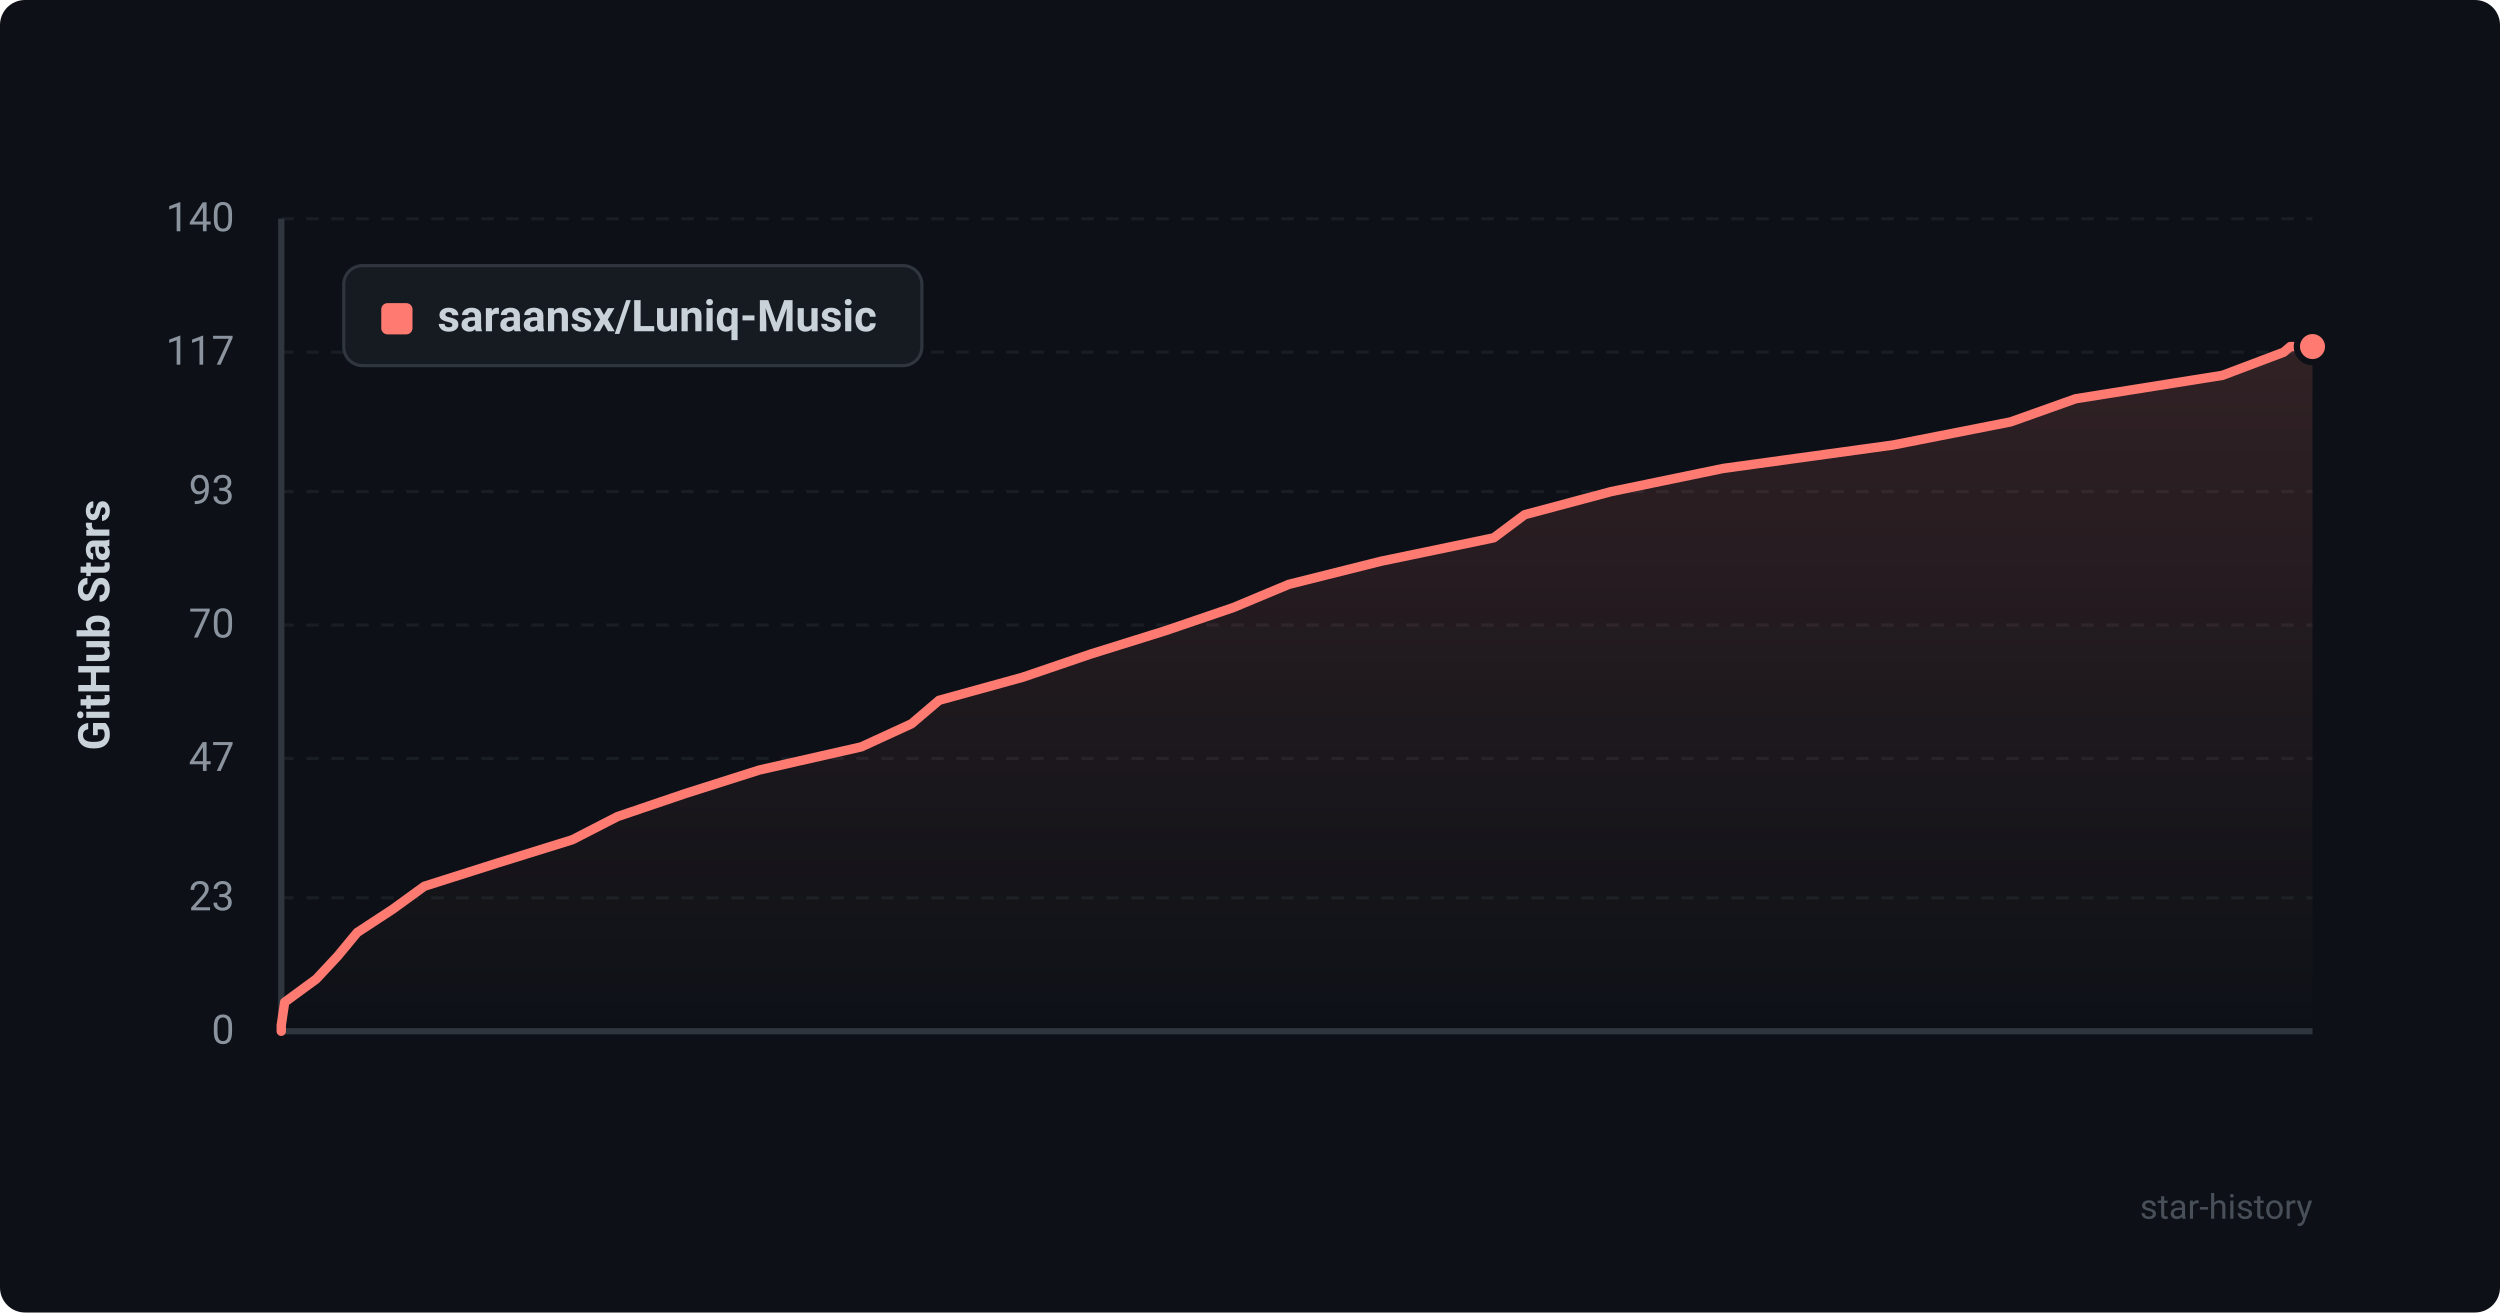
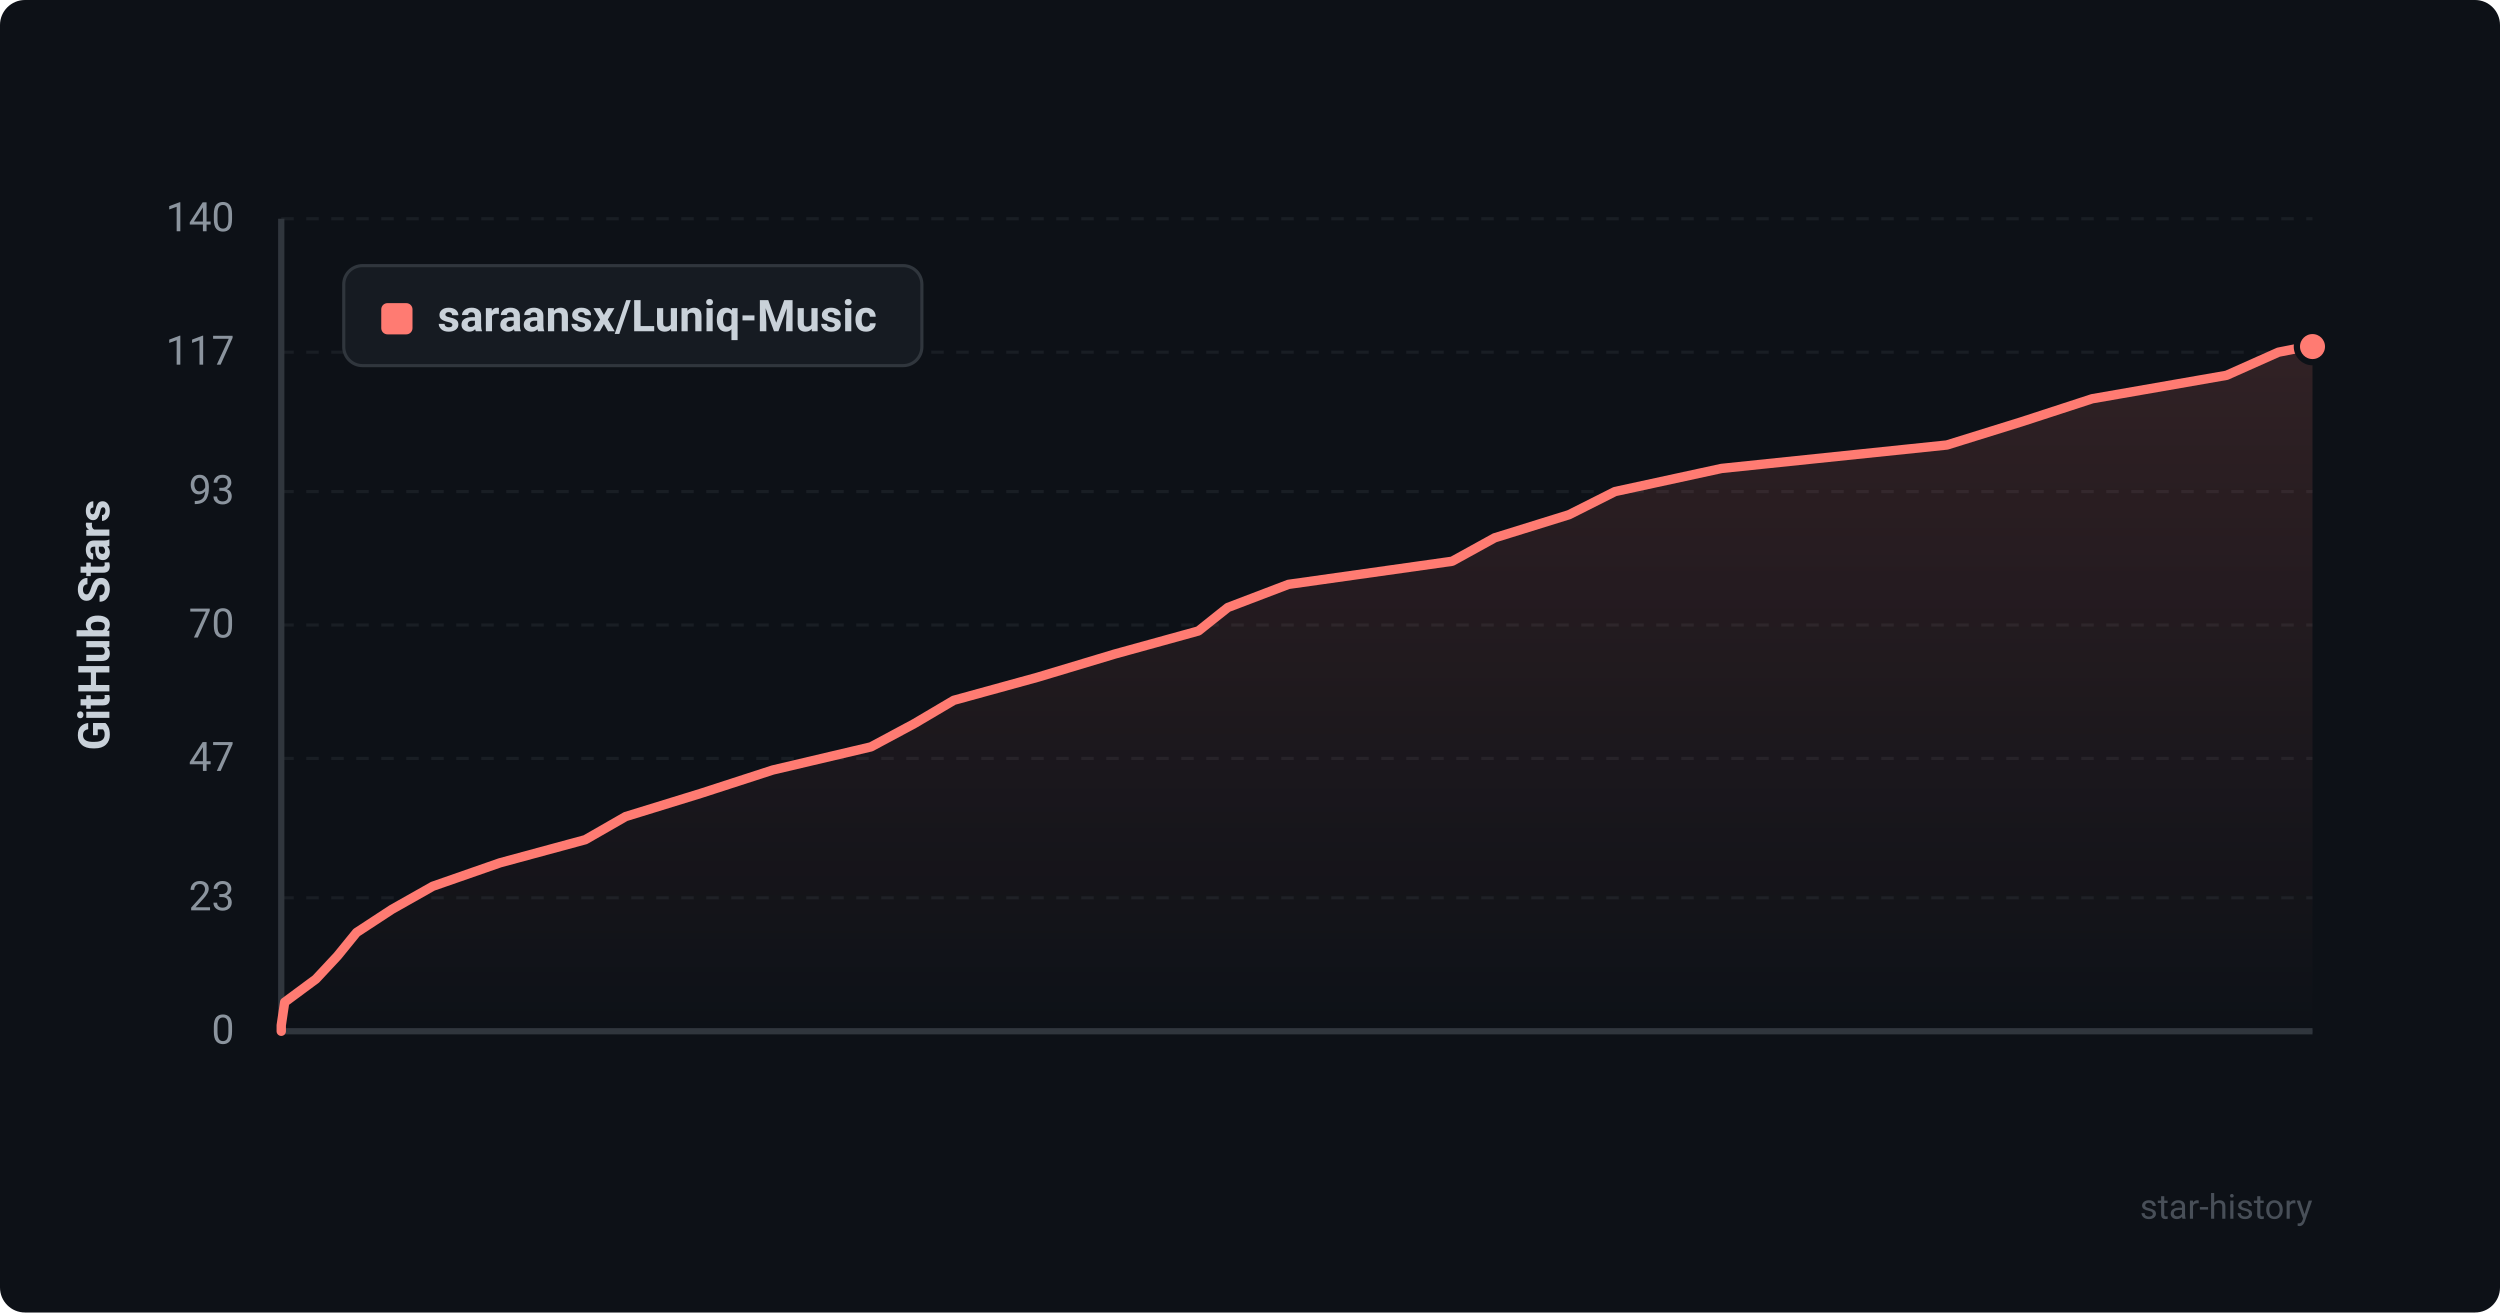
<svg xmlns="http://www.w3.org/2000/svg" viewBox="0 0 800 420" width="100%" height="100%">
  <defs>
    <style>
      .bg { fill: #0d1117; rx: 8px; }
      .grid { stroke: #21262d; stroke-width: 1; stroke-dasharray: 4 4; }
      .axis { stroke: #30363d; stroke-width: 2; }
      .axis-text { fill: #8b949e; font-family: -apple-system, BlinkMacSystemFont, "Segoe UI", Roboto, Helvetica, Arial, sans-serif; font-size: 13px; }
      .title-text { fill: #c9d1d9; font-family: -apple-system, BlinkMacSystemFont, "Segoe UI", Roboto, Helvetica, Arial, sans-serif; font-size: 14px; font-weight: 600; }
      .line { fill: none; stroke: #ff7b72; stroke-width: 3; stroke-linecap: round; stroke-linejoin: round; }
      .area { fill: url(#grad); opacity: 0.15; }
      .dot { fill: #ff7b72; stroke: #0d1117; stroke-width: 2; }
      .legend-bg { fill: #161b22; stroke: #30363d; stroke-width: 1; rx: 6px; }
      .watermark { fill: #484f58; font-family: -apple-system, BlinkMacSystemFont, "Segoe UI", Roboto, Helvetica, Arial, sans-serif; font-size: 11px; }
    </style>
    <linearGradient id="grad" x1="0%" y1="0%" x2="0%" y2="100%">
      <stop offset="0%" stop-color="#ff7b72" stop-opacity="1" />
      <stop offset="100%" stop-color="#ff7b72" stop-opacity="0" />
    </linearGradient>
  </defs>
  <rect width="800" height="420" class="bg" />
  <line x1="90" y1="330.0" x2="740" y2="330.0" class="grid" opacity="0.6" />
  <text x="75" y="334.0" text-anchor="end" class="axis-text">0</text>
  <line x1="90" y1="287.3" x2="740" y2="287.3" class="grid" opacity="0.6" />
  <text x="75" y="291.3" text-anchor="end" class="axis-text">23</text>
  <line x1="90" y1="242.7" x2="740" y2="242.7" class="grid" opacity="0.6" />
  <text x="75" y="246.7" text-anchor="end" class="axis-text">47</text>
  <line x1="90" y1="200.0" x2="740" y2="200.0" class="grid" opacity="0.6" />
  <text x="75" y="204.0" text-anchor="end" class="axis-text">70</text>
  <line x1="90" y1="157.3" x2="740" y2="157.3" class="grid" opacity="0.6" />
  <text x="75" y="161.3" text-anchor="end" class="axis-text">93</text>
  <line x1="90" y1="112.7" x2="740" y2="112.7" class="grid" opacity="0.6" />
  <text x="75" y="116.7" text-anchor="end" class="axis-text">117</text>
  <line x1="90" y1="70.0" x2="740" y2="70.0" class="grid" opacity="0.6" />
  <text x="75" y="74.0" text-anchor="end" class="axis-text">140</text>
  <line x1="90" y1="70" x2="90" y2="330" class="axis" />
  <line x1="90" y1="330" x2="740" y2="330" class="axis" />
  <text x="35" y="200" text-anchor="middle" transform="rotate(-90 35 200)" class="title-text">GitHub Stars</text>
-   <path d="M 90 330 L 90.0 328.1 L 91.1 320.7 L 101.2 313.3 L 108.1 305.9 L 114.3 298.4 L 125.6 291.0 L 135.8 283.6 L 159.4 276.1 L 183.2 268.7 L 197.6 261.3 L 219.4 253.9 L 243.0 246.4 L 275.6 239.0 L 291.7 231.6 L 300.5 224.1 L 327.3 216.7 L 349.0 209.3 L 372.7 201.9 L 394.7 194.4 L 412.4 187.0 L 441.9 179.6 L 478.0 172.1 L 487.9 164.7 L 515.6 157.3 L 551.4 149.9 L 605.8 142.4 L 643.4 135.0 L 664.2 127.6 L 711.2 120.1 L 730.8 112.7 L 732.9 110.9 L 740.0 110.9 L 740.0 330 Z" class="area" />
-   <path d="M 90 330 L 90.0 328.1 L 91.1 320.7 L 101.2 313.3 L 108.1 305.9 L 114.3 298.4 L 125.6 291.0 L 135.8 283.6 L 159.4 276.1 L 183.2 268.7 L 197.6 261.3 L 219.4 253.9 L 243.0 246.4 L 275.6 239.0 L 291.7 231.6 L 300.5 224.1 L 327.3 216.7 L 349.0 209.3 L 372.7 201.9 L 394.7 194.4 L 412.4 187.0 L 441.9 179.6 L 478.0 172.1 L 487.9 164.7 L 515.6 157.3 L 551.4 149.9 L 605.8 142.4 L 643.4 135.0 L 664.2 127.6 L 711.2 120.1 L 730.8 112.7 L 732.9 110.9 L 740.0 110.9" class="line" />
+   <path d="M 90 330 L 90.0 328.1 L 91.1 320.7 L 101.1 313.3 L 108.0 305.9 L 114.1 298.4 L 125.4 291.0 L 138.5 283.6 L 160.0 276.1 L 187.3 268.7 L 200.2 261.3 L 224.2 253.9 L 247.3 246.4 L 278.7 239.0 L 292.5 231.6 L 305.2 224.1 L 332.1 216.7 L 356.7 209.3 L 383.5 201.9 L 392.9 194.4 L 412.3 187.0 L 464.7 179.6 L 478.3 172.1 L 502.1 164.7 L 516.8 157.3 L 550.9 149.9 L 623.0 142.4 L 646.8 135.0 L 669.5 127.6 L 712.5 120.1 L 729.1 112.7 L 738.3 110.9 L 740.0 110.9 L 740.0 330 Z" class="area" />
+   <path d="M 90 330 L 90.0 328.1 L 91.1 320.7 L 101.1 313.3 L 108.0 305.9 L 114.1 298.4 L 125.4 291.0 L 138.5 283.6 L 160.0 276.1 L 187.3 268.7 L 200.2 261.3 L 224.2 253.9 L 247.3 246.4 L 278.7 239.0 L 292.5 231.6 L 305.2 224.1 L 332.1 216.7 L 356.7 209.3 L 383.5 201.9 L 392.9 194.4 L 412.3 187.0 L 464.7 179.6 L 478.3 172.1 L 502.1 164.7 L 516.8 157.3 L 550.9 149.9 L 623.0 142.4 L 646.8 135.0 L 669.5 127.6 L 712.5 120.1 L 729.1 112.7 L 738.3 110.9 L 740.0 110.9" class="line" />
  <circle cx="740.0" cy="110.9" r="5" class="dot" />
  <rect x="110" y="85" width="185" height="32" class="legend-bg" />
  <rect x="122" y="97" width="10" height="10" rx="2" fill="#ff7b72" />
  <text x="140" y="106" class="title-text" font-size="13">saraansx/Luniq-Music</text>
  <text x="740" y="390" text-anchor="end" class="watermark">star-history</text>
</svg>
